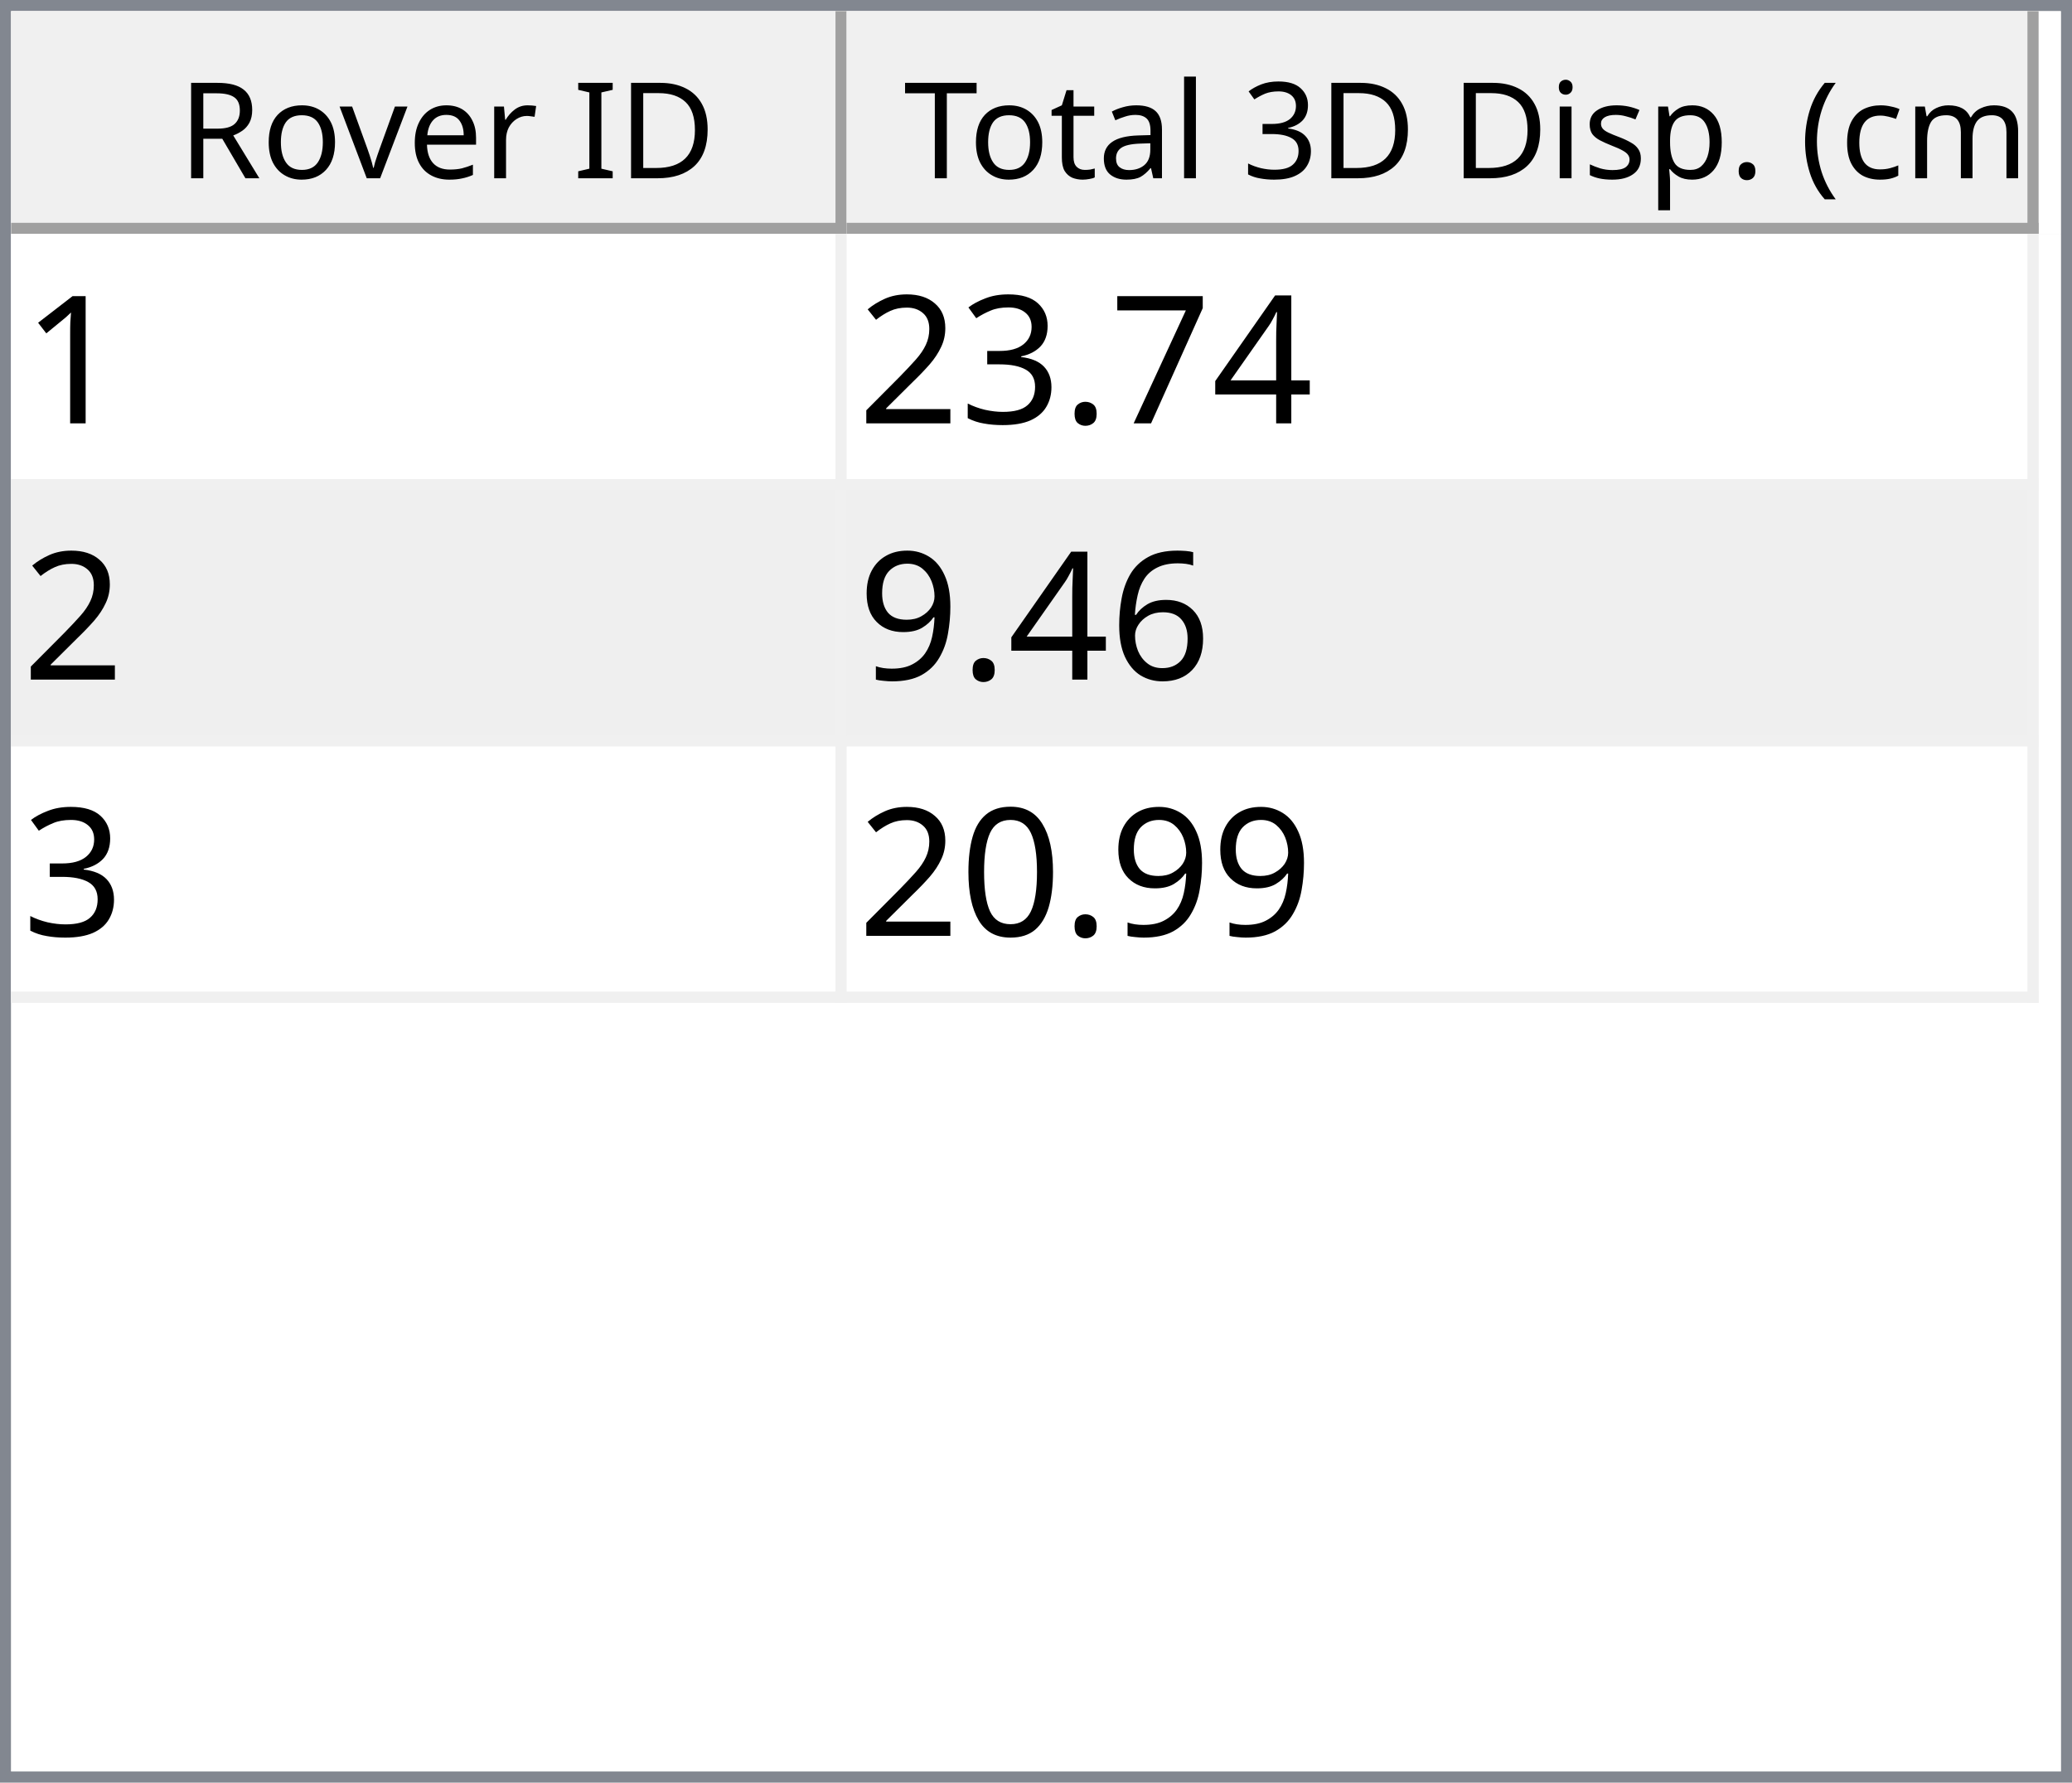
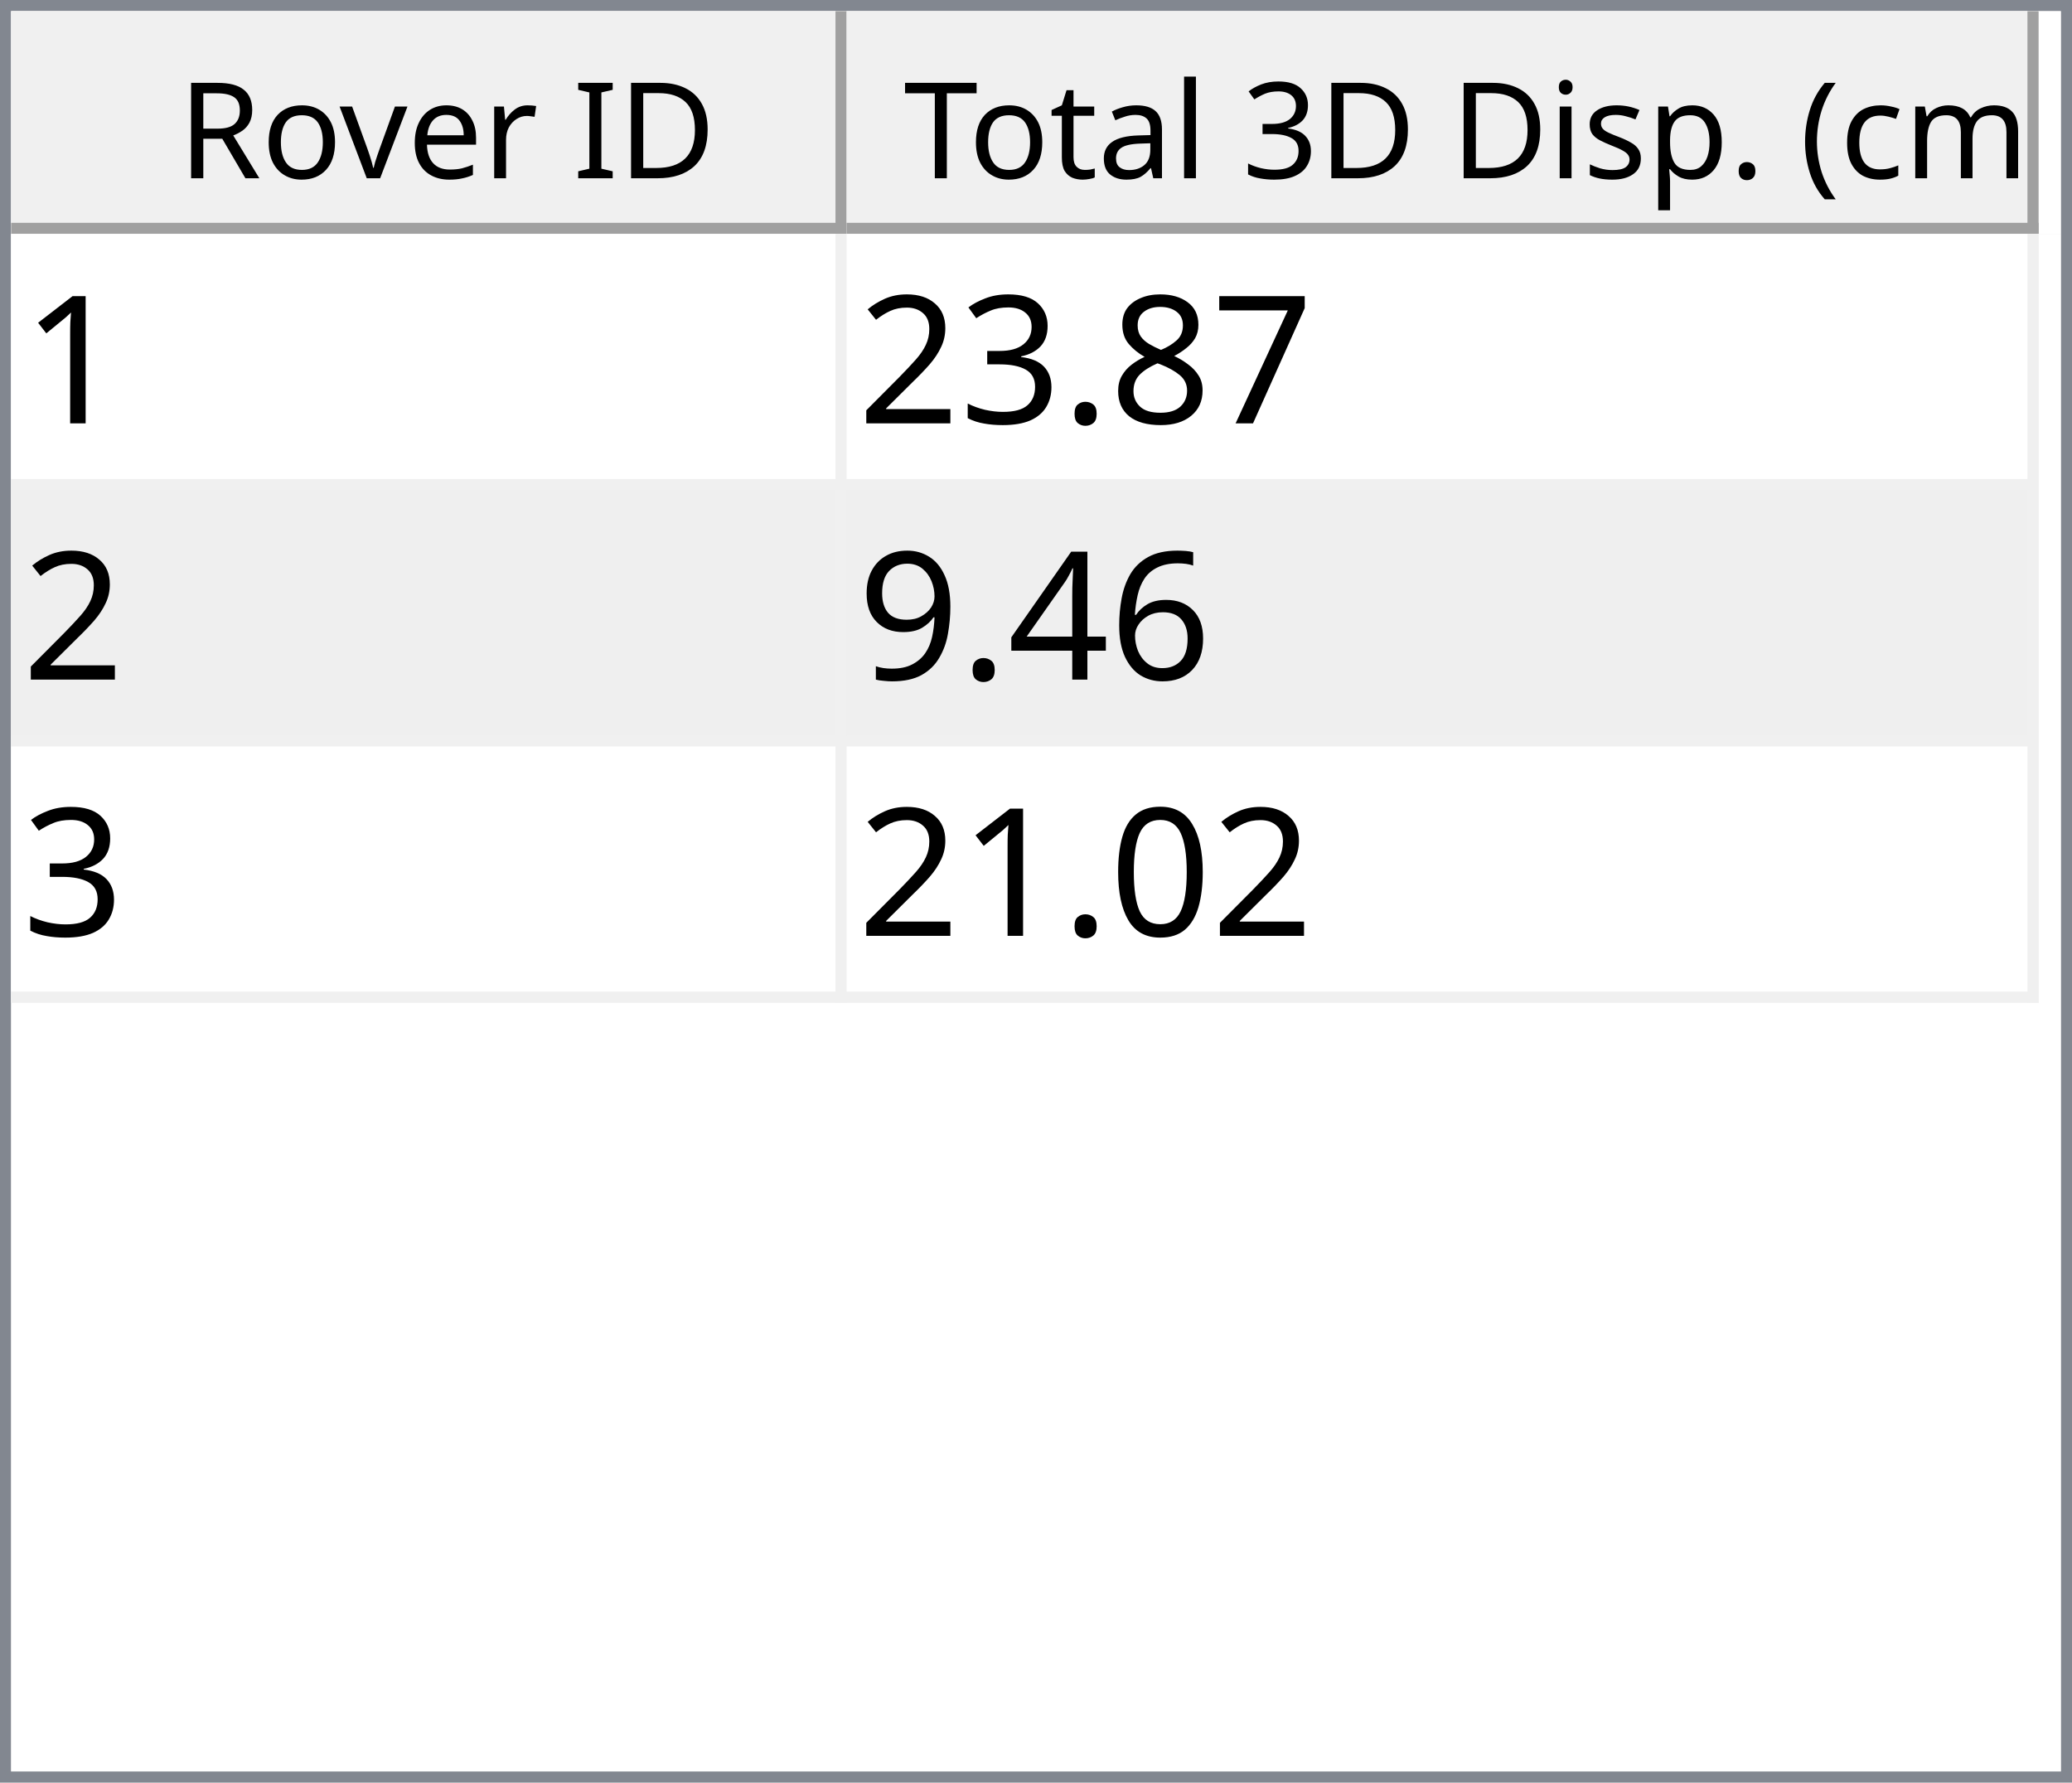
<svg xmlns="http://www.w3.org/2000/svg" style="fill-opacity:1; color-rendering:auto; color-interpolation:auto; text-rendering:auto; stroke:black; stroke-linecap:square; stroke-miterlimit:10; shape-rendering:auto; stroke-opacity:1; fill:black; stroke-dasharray:none; font-weight:normal; stroke-width:1; font-family:'Dialog'; font-style:normal; stroke-linejoin:miter; font-size:12px; stroke-dashoffset:0; image-rendering:auto;" width="186" height="160">
  <defs id="genericDefs" />
  <g>
    <defs id="defs1">
      <clipPath clipPathUnits="userSpaceOnUse" id="clipPath1">
        <path d="M0 0 L186 0 L186 160 L0 160 L0 0 Z" />
      </clipPath>
      <clipPath clipPathUnits="userSpaceOnUse" id="clipPath2">
        <path d="M0 0 L0 160 L186 160 L186 0 Z" />
      </clipPath>
      <clipPath clipPathUnits="userSpaceOnUse" id="clipPath3">
        <path d="M0 0 L0 20 L184 20 L184 0 Z" />
      </clipPath>
      <clipPath clipPathUnits="userSpaceOnUse" id="clipPath4">
        <path d="M0 0 L0 20 L75 20 L75 0 Z" />
      </clipPath>
      <clipPath clipPathUnits="userSpaceOnUse" id="clipPath5">
        <path d="M1 1 L1 19 L74 19 L74 1 Z" />
      </clipPath>
      <clipPath clipPathUnits="userSpaceOnUse" id="clipPath6">
        <path d="M0 0 L0 18 L73 18 L73 0 Z" />
      </clipPath>
      <clipPath clipPathUnits="userSpaceOnUse" id="clipPath7">
        <path d="M-0.5 -0.5 L-0.5 19.5 L74.5 19.5 L74.5 -0.5 Z" />
      </clipPath>
      <clipPath clipPathUnits="userSpaceOnUse" id="clipPath8">
        <path d="M0 0 L0 20 L107 20 L107 0 Z" />
      </clipPath>
      <clipPath clipPathUnits="userSpaceOnUse" id="clipPath9">
        <path d="M1 1 L1 19 L106 19 L106 1 Z" />
      </clipPath>
      <clipPath clipPathUnits="userSpaceOnUse" id="clipPath10">
        <path d="M0 0 L0 18 L105 18 L105 0 Z" />
      </clipPath>
      <clipPath clipPathUnits="userSpaceOnUse" id="clipPath11">
        <path d="M-0.5 -0.5 L-0.5 19.5 L106.5 19.5 L106.5 -0.5 Z" />
      </clipPath>
      <clipPath clipPathUnits="userSpaceOnUse" id="clipPath12">
        <path d="M0 0 L0 138 L184 138 L184 0 Z" />
      </clipPath>
      <clipPath clipPathUnits="userSpaceOnUse" id="clipPath13">
        <path d="M0 0 L0 69 L182 69 L182 0 Z" />
      </clipPath>
      <clipPath clipPathUnits="userSpaceOnUse" id="clipPath14">
        <path d="M-0.5 -0.5 L-0.5 68.5 L181.5 68.5 L181.5 -0.5 Z" />
      </clipPath>
      <clipPath clipPathUnits="userSpaceOnUse" id="clipPath15">
        <path d="M0 0 L0 22 L74 22 L74 0 Z" />
      </clipPath>
      <clipPath clipPathUnits="userSpaceOnUse" id="clipPath16">
        <path d="M0 0 L0 22 L106 22 L106 0 Z" />
      </clipPath>
      <font horiz-adv-x="64.551" id="font1">
        <font-face ascent="107.91" descent="25.098" units-per-em="100" style="font-style:normal; font-family:Segoe UI; font-weight:normal;" />
        <missing-glyph horiz-adv-x="64.551" d="M8.109 0 L8.109 68.266 L56.453 68.266 L56.453 0 L8.109 0 ZM15.328 7.234 L49.219 7.234 L49.219 61.031 L15.328 61.031 L15.328 7.234 Z" />
        <glyph unicode="D" horiz-adv-x="70.117" d="M9.188 0 L9.188 70.016 L28.516 70.016 Q65.531 70.016 65.531 35.891 Q65.531 19.672 55.25 9.836 Q44.969 0 27.734 0 L9.188 0 ZM17.391 62.594 L17.391 7.422 L27.828 7.422 Q41.609 7.422 49.273 14.797 Q56.938 22.172 56.938 35.688 Q56.938 62.594 28.328 62.594 L17.391 62.594 Z" />
        <glyph unicode="I" horiz-adv-x="26.611" d="M17.391 0 L9.188 0 L9.188 70.016 L17.391 70.016 L17.391 0 Z" />
        <glyph unicode=" " horiz-adv-x="27.393" d="" />
        <glyph unicode="r" horiz-adv-x="34.766" d="M34.188 41.891 Q32.078 43.5 28.125 43.5 Q23 43.5 19.555 38.672 Q16.109 33.844 16.109 25.484 L16.109 0 L8.109 0 L8.109 50 L16.109 50 L16.109 39.703 L16.312 39.703 Q18.016 44.969 21.531 47.922 Q25.047 50.875 29.391 50.875 Q32.516 50.875 34.188 50.203 L34.188 41.891 Z" />
        <glyph unicode="e" horiz-adv-x="52.295" d="M48.297 23 L12.984 23 Q13.188 14.656 17.484 10.109 Q21.781 5.562 29.297 5.562 Q37.75 5.562 44.828 11.141 L44.828 3.609 Q38.234 -1.172 27.391 -1.172 Q16.797 -1.172 10.742 5.641 Q4.688 12.453 4.688 24.812 Q4.688 36.469 11.305 43.82 Q17.922 51.172 27.734 51.172 Q37.547 51.172 42.922 44.828 Q48.297 38.484 48.297 27.203 L48.297 23 ZM40.094 29.781 Q40.047 36.719 36.75 40.578 Q33.453 44.438 27.594 44.438 Q21.922 44.438 17.969 40.383 Q14.016 36.328 13.094 29.781 L40.094 29.781 Z" />
        <glyph unicode="v" horiz-adv-x="47.9" d="M47.406 50 L27.484 0 L19.625 0 L0.688 50 L9.469 50 L22.172 13.672 Q23.578 9.672 23.922 6.688 L24.125 6.688 Q24.609 10.453 25.688 13.484 L38.969 50 L47.406 50 Z" />
        <glyph unicode="o" horiz-adv-x="58.594" d="M29 -1.172 Q17.922 -1.172 11.305 5.836 Q4.688 12.844 4.688 24.422 Q4.688 37.016 11.57 44.094 Q18.453 51.172 30.172 51.172 Q41.359 51.172 47.633 44.289 Q53.906 37.406 53.906 25.203 Q53.906 13.234 47.141 6.031 Q40.375 -1.172 29 -1.172 ZM29.594 44.438 Q21.875 44.438 17.383 39.188 Q12.891 33.938 12.891 24.703 Q12.891 15.828 17.43 10.695 Q21.969 5.562 29.594 5.562 Q37.359 5.562 41.531 10.594 Q45.703 15.625 45.703 24.906 Q45.703 34.281 41.531 39.359 Q37.359 44.438 29.594 44.438 Z" />
        <glyph unicode="R" horiz-adv-x="59.814" d="M59.375 0 L49.609 0 L37.891 19.625 Q36.281 22.359 34.766 24.289 Q33.25 26.219 31.664 27.438 Q30.078 28.656 28.25 29.219 Q26.422 29.781 24.125 29.781 L17.391 29.781 L17.391 0 L9.188 0 L9.188 70.016 L30.078 70.016 Q34.672 70.016 38.555 68.867 Q42.438 67.719 45.289 65.375 Q48.141 63.031 49.758 59.547 Q51.375 56.062 51.375 51.375 Q51.375 47.703 50.273 44.656 Q49.172 41.609 47.148 39.211 Q45.125 36.812 42.266 35.133 Q39.406 33.453 35.844 32.516 L35.844 32.328 Q37.594 31.547 38.891 30.547 Q40.188 29.547 41.359 28.18 Q42.531 26.812 43.68 25.078 Q44.828 23.344 46.234 21.047 L59.375 0 ZM17.391 62.594 L17.391 37.203 L28.516 37.203 Q31.594 37.203 34.203 38.133 Q36.812 39.062 38.719 40.797 Q40.625 42.531 41.703 45.047 Q42.781 47.562 42.781 50.688 Q42.781 56.297 39.141 59.445 Q35.5 62.594 28.609 62.594 L17.391 62.594 Z" />
        <glyph unicode=")" horiz-adv-x="30.176" d="M8.297 -15.922 L1.172 -15.922 Q16.406 2.344 16.406 26.812 Q16.406 51.469 1.078 70.016 L8.297 70.016 Q23.531 52.156 23.531 26.703 Q23.531 1.375 8.297 -15.922 Z" />
        <glyph unicode="m" horiz-adv-x="86.133" d="M79.109 0 L71.094 0 L71.094 28.719 Q71.094 37.016 68.531 40.727 Q65.969 44.438 59.906 44.438 Q54.781 44.438 51.195 39.75 Q47.609 35.062 47.609 28.516 L47.609 0 L39.594 0 L39.594 29.688 Q39.594 44.438 28.219 44.438 Q22.953 44.438 19.531 40.016 Q16.109 35.594 16.109 28.516 L16.109 0 L8.109 0 L8.109 50 L16.109 50 L16.109 42.094 L16.312 42.094 Q21.625 51.172 31.844 51.172 Q36.969 51.172 40.773 48.312 Q44.578 45.453 46 40.828 Q51.562 51.172 62.594 51.172 Q79.109 51.172 79.109 30.812 L79.109 0 Z" />
        <glyph unicode="c" horiz-adv-x="46.191" d="M42.188 2.297 Q36.422 -1.172 28.516 -1.172 Q17.828 -1.172 11.258 5.789 Q4.688 12.75 4.688 23.828 Q4.688 36.188 11.766 43.68 Q18.844 51.172 30.672 51.172 Q37.25 51.172 42.281 48.734 L42.281 40.531 Q36.719 44.438 30.375 44.438 Q22.703 44.438 17.797 38.945 Q12.891 33.453 12.891 24.516 Q12.891 15.719 17.508 10.641 Q22.125 5.562 29.891 5.562 Q36.422 5.562 42.188 9.906 L42.188 2.297 Z" />
        <glyph unicode="(" horiz-adv-x="30.176" d="M29.109 -15.922 L21.969 -15.922 Q6.844 1.375 6.844 26.703 Q6.844 52.156 21.969 70.016 L29.203 70.016 Q13.875 51.469 13.875 26.812 Q13.875 2.344 29.109 -15.922 Z" />
        <glyph unicode="." horiz-adv-x="21.68" d="M10.891 -1.078 Q8.641 -1.078 7.055 0.539 Q5.469 2.156 5.469 4.391 Q5.469 6.641 7.055 8.273 Q8.641 9.906 10.891 9.906 Q13.188 9.906 14.797 8.273 Q16.406 6.641 16.406 4.391 Q16.406 2.156 14.797 0.539 Q13.188 -1.078 10.891 -1.078 Z" />
        <glyph unicode="p" horiz-adv-x="58.789" d="M16.312 7.234 L16.109 7.234 L16.109 -23 L8.109 -23 L8.109 50 L16.109 50 L16.109 41.219 L16.312 41.219 Q22.219 51.172 33.594 51.172 Q43.266 51.172 48.688 44.461 Q54.109 37.75 54.109 26.469 Q54.109 13.922 48 6.375 Q41.891 -1.172 31.297 -1.172 Q21.578 -1.172 16.312 7.234 ZM16.109 27.391 L16.109 20.406 Q16.109 14.203 20.141 9.883 Q24.172 5.562 30.375 5.562 Q37.641 5.562 41.773 11.133 Q45.906 16.703 45.906 26.609 Q45.906 34.969 42.047 39.703 Q38.188 44.438 31.594 44.438 Q24.609 44.438 20.359 39.578 Q16.109 34.719 16.109 27.391 Z" />
        <glyph unicode="s" horiz-adv-x="42.432" d="M5.078 1.812 L5.078 10.406 Q11.625 5.562 19.484 5.562 Q30.031 5.562 30.031 12.594 Q30.031 14.594 29.125 15.992 Q28.219 17.391 26.68 18.461 Q25.141 19.531 23.07 20.383 Q21 21.234 18.609 22.172 Q15.281 23.484 12.766 24.828 Q10.25 26.172 8.57 27.859 Q6.891 29.547 6.031 31.695 Q5.172 33.844 5.172 36.719 Q5.172 40.234 6.789 42.945 Q8.406 45.656 11.086 47.484 Q13.766 49.312 17.211 50.242 Q20.656 51.172 24.312 51.172 Q30.812 51.172 35.938 48.922 L35.938 40.828 Q30.422 44.438 23.25 44.438 Q21 44.438 19.195 43.922 Q17.391 43.406 16.094 42.477 Q14.797 41.547 14.086 40.258 Q13.375 38.969 13.375 37.406 Q13.375 35.453 14.086 34.133 Q14.797 32.812 16.164 31.789 Q17.531 30.766 19.484 29.938 Q21.438 29.109 23.922 28.125 Q27.25 26.859 29.883 25.516 Q32.516 24.172 34.375 22.484 Q36.234 20.797 37.234 18.602 Q38.234 16.406 38.234 13.375 Q38.234 9.672 36.602 6.938 Q34.969 4.203 32.234 2.398 Q29.5 0.594 25.93 -0.289 Q22.359 -1.172 18.453 -1.172 Q10.75 -1.172 5.078 1.812 Z" />
        <glyph unicode="i" horiz-adv-x="24.219" d="M12.203 62.703 Q10.062 62.703 8.547 64.164 Q7.031 65.625 7.031 67.875 Q7.031 70.125 8.547 71.609 Q10.062 73.094 12.203 73.094 Q14.406 73.094 15.945 71.609 Q17.484 70.125 17.484 67.875 Q17.484 65.719 15.945 64.211 Q14.406 62.703 12.203 62.703 ZM16.109 0 L8.109 0 L8.109 50 L16.109 50 L16.109 0 Z" />
        <glyph unicode="3" horiz-adv-x="53.906" d="M46.531 19.828 Q46.531 15.094 44.75 11.211 Q42.969 7.328 39.719 4.57 Q36.469 1.812 31.93 0.297 Q27.391 -1.219 21.922 -1.219 Q11.922 -1.219 6 2.594 L6 11.188 Q13.094 5.609 22.219 5.609 Q25.875 5.609 28.828 6.539 Q31.781 7.469 33.906 9.227 Q36.031 10.984 37.18 13.477 Q38.328 15.969 38.328 19.094 Q38.328 32.812 18.797 32.812 L12.984 32.812 L12.984 39.594 L18.5 39.594 Q35.797 39.594 35.797 52.484 Q35.797 64.406 22.609 64.406 Q15.188 64.406 8.688 59.422 L8.688 67.188 Q15.375 71.188 24.609 71.188 Q29 71.188 32.57 69.969 Q36.141 68.75 38.68 66.555 Q41.219 64.359 42.609 61.281 Q44 58.203 44 54.5 Q44 40.672 30.031 36.719 L30.031 36.531 Q33.594 36.141 36.625 34.797 Q39.656 33.453 41.852 31.305 Q44.047 29.156 45.289 26.25 Q46.531 23.344 46.531 19.828 Z" />
        <glyph unicode="l" horiz-adv-x="24.219" d="M16.109 0 L8.109 0 L8.109 74.031 L16.109 74.031 L16.109 0 Z" />
        <glyph unicode="a" horiz-adv-x="50.879" d="M43.891 0 L35.891 0 L35.891 7.812 L35.688 7.812 Q30.469 -1.172 20.312 -1.172 Q12.844 -1.172 8.617 2.781 Q4.391 6.734 4.391 13.281 Q4.391 27.297 20.906 29.594 L35.891 31.688 Q35.891 44.438 25.594 44.438 Q16.547 44.438 9.281 38.281 L9.281 46.484 Q16.656 51.172 26.266 51.172 Q43.891 51.172 43.891 32.516 L43.891 0 ZM35.891 25.297 L23.828 23.641 Q18.266 22.859 15.43 20.875 Q12.594 18.891 12.594 13.875 Q12.594 10.203 15.211 7.883 Q17.828 5.562 22.172 5.562 Q28.125 5.562 32.008 9.742 Q35.891 13.922 35.891 20.312 L35.891 25.297 Z" />
        <glyph unicode="t" horiz-adv-x="33.887" d="M31.297 0.484 Q28.469 -1.078 23.828 -1.078 Q10.688 -1.078 10.688 13.578 L10.688 43.172 L2.094 43.172 L2.094 50 L10.688 50 L10.688 62.203 L18.703 64.797 L18.703 50 L31.297 50 L31.297 43.172 L18.703 43.172 L18.703 14.984 Q18.703 9.969 20.414 7.82 Q22.125 5.672 26.078 5.672 Q29.109 5.672 31.297 7.328 L31.297 0.484 Z" />
        <glyph unicode="T" horiz-adv-x="52.393" d="M50.594 62.594 L30.375 62.594 L30.375 0 L22.172 0 L22.172 62.594 L2 62.594 L2 70.016 L50.594 70.016 L50.594 62.594 Z" />
      </font>
      <font horiz-adv-x="75.0" id="font2">
        <font-face ascent="100.537" descent="21.973" units-per-em="100" style="font-style:normal; font-family:sans-serif; font-weight:normal;" />
        <missing-glyph horiz-adv-x="75.0" d="M12.5 0 L12.5 62.5 L62.5 62.5 L62.5 0 L12.5 0 ZM14.062 1.562 L60.938 1.562 L60.938 60.938 L14.062 60.938 L14.062 1.562 Z" />
        <glyph unicode="1" horiz-adv-x="55.615" d="M37.25 0 L28.469 0 L28.469 56 Q25.297 52.984 20.141 49.953 Q14.984 46.922 10.891 45.406 L10.891 53.906 Q18.266 57.375 23.781 62.305 Q29.297 67.234 31.594 71.875 L37.25 71.875 L37.25 0 Z" />
-         <glyph unicode="4" horiz-adv-x="55.615" d="M32.328 0 L32.328 17.141 L1.266 17.141 L1.266 25.203 L33.938 71.578 L41.109 71.578 L41.109 25.203 L50.781 25.203 L50.781 17.141 L41.109 17.141 L41.109 0 L32.328 0 ZM32.328 25.203 L32.328 57.469 L9.906 25.203 L32.328 25.203 Z" />
        <glyph unicode="7" horiz-adv-x="55.615" d="M4.734 62.203 L4.734 70.656 L51.078 70.656 L51.078 63.812 Q44.234 56.547 37.523 44.484 Q30.812 32.422 27.156 19.672 Q24.516 10.688 23.781 0 L14.75 0 Q14.891 8.453 18.062 20.414 Q21.234 32.375 27.172 43.484 Q33.109 54.594 39.797 62.203 L4.734 62.203 Z" />
+         <glyph unicode="8" horiz-adv-x="55.615" d="M17.672 38.812 Q12.203 40.828 9.57 44.539 Q6.938 48.25 6.938 53.422 Q6.938 61.234 12.555 66.555 Q18.172 71.875 27.484 71.875 Q36.859 71.875 42.578 66.43 Q48.297 60.984 48.297 53.172 Q48.297 48.188 45.68 44.508 Q43.062 40.828 37.75 38.812 Q44.344 36.672 47.781 31.883 Q51.219 27.094 51.219 20.453 Q51.219 11.281 44.727 5.031 Q38.234 -1.219 27.641 -1.219 Q17.047 -1.219 10.547 5.055 Q4.047 11.328 4.047 20.703 Q4.047 27.688 7.594 32.398 Q11.141 37.109 17.672 38.812 ZM15.922 53.719 Q15.922 48.641 19.195 45.414 Q22.469 42.188 27.688 42.188 Q32.766 42.188 36.016 45.383 Q39.266 48.578 39.266 53.219 Q39.266 58.062 35.914 61.359 Q32.562 64.656 27.594 64.656 Q22.562 64.656 19.242 61.43 Q15.922 58.203 15.922 53.719 ZM13.094 20.656 Q13.094 16.891 14.875 13.375 Q16.656 9.859 20.172 7.93 Q23.688 6 27.734 6 Q34.031 6 38.133 10.055 Q42.234 14.109 42.234 20.359 Q42.234 26.703 38.016 30.859 Q33.797 35.016 27.438 35.016 Q21.234 35.016 17.164 30.914 Q13.094 26.812 13.094 20.656 Z" />
        <glyph unicode="." horiz-adv-x="27.783" d="M9.078 0 L9.078 10.016 L19.094 10.016 L19.094 0 L9.078 0 Z" />
        <glyph unicode="3" horiz-adv-x="55.615" d="M4.203 18.891 L12.984 20.062 Q14.5 12.594 18.141 9.297 Q21.781 6 27 6 Q33.203 6 37.477 10.297 Q41.75 14.594 41.75 20.953 Q41.75 27 37.797 30.93 Q33.844 34.859 27.734 34.859 Q25.25 34.859 21.531 33.891 L22.516 41.609 Q23.391 41.5 23.922 41.5 Q29.547 41.5 34.039 44.43 Q38.531 47.359 38.531 53.469 Q38.531 58.297 35.258 61.477 Q31.984 64.656 26.812 64.656 Q21.688 64.656 18.266 61.43 Q14.844 58.203 13.875 51.766 L5.078 53.328 Q6.688 62.156 12.398 67.016 Q18.109 71.875 26.609 71.875 Q32.469 71.875 37.398 69.359 Q42.328 66.844 44.945 62.5 Q47.562 58.156 47.562 53.266 Q47.562 48.641 45.07 44.828 Q42.578 41.016 37.703 38.766 Q44.047 37.312 47.562 32.695 Q51.078 28.078 51.078 21.141 Q51.078 11.766 44.242 5.25 Q37.406 -1.266 26.953 -1.266 Q17.531 -1.266 11.305 4.352 Q5.078 9.969 4.203 18.891 Z" />
        <glyph unicode="2" horiz-adv-x="55.615" d="M50.344 8.453 L50.344 0 L3.031 0 Q2.938 3.172 4.047 6.109 Q5.859 10.938 9.836 15.625 Q13.812 20.312 21.344 26.469 Q33.016 36.031 37.117 41.625 Q41.219 47.219 41.219 52.203 Q41.219 57.422 37.477 61.008 Q33.734 64.594 27.734 64.594 Q21.391 64.594 17.578 60.789 Q13.766 56.984 13.719 50.25 L4.688 51.172 Q5.609 61.281 11.664 66.578 Q17.719 71.875 27.938 71.875 Q38.234 71.875 44.242 66.164 Q50.25 60.453 50.25 52 Q50.25 47.703 48.492 43.555 Q46.734 39.406 42.656 34.812 Q38.578 30.219 29.109 22.219 Q21.188 15.578 18.945 13.211 Q16.703 10.844 15.234 8.453 L50.344 8.453 Z" />
        <glyph unicode="6" horiz-adv-x="55.615" d="M49.75 54.047 L41.016 53.375 Q39.844 58.547 37.703 60.891 Q34.125 64.656 28.906 64.656 Q24.703 64.656 21.531 62.312 Q17.391 59.281 14.992 53.469 Q12.594 47.656 12.5 36.922 Q15.672 41.75 20.266 44.094 Q24.859 46.438 29.891 46.438 Q38.672 46.438 44.852 39.969 Q51.031 33.5 51.031 23.25 Q51.031 16.5 48.125 10.719 Q45.219 4.938 40.141 1.859 Q35.062 -1.219 28.609 -1.219 Q17.625 -1.219 10.695 6.859 Q3.766 14.938 3.766 33.5 Q3.766 54.25 11.422 63.672 Q18.109 71.875 29.438 71.875 Q37.891 71.875 43.289 67.141 Q48.688 62.406 49.75 54.047 ZM13.875 23.188 Q13.875 18.656 15.797 14.508 Q17.719 10.359 21.188 8.18 Q24.656 6 28.469 6 Q34.031 6 38.039 10.492 Q42.047 14.984 42.047 22.703 Q42.047 30.125 38.086 34.398 Q34.125 38.672 28.125 38.672 Q22.172 38.672 18.023 34.398 Q13.875 30.125 13.875 23.188 Z" />
+         <glyph unicode="4" horiz-adv-x="55.615" d="M32.328 0 L32.328 17.141 L1.266 17.141 L1.266 25.203 L33.938 71.578 L41.109 71.578 L41.109 25.203 L50.781 25.203 L50.781 17.141 L41.109 17.141 L41.109 0 L32.328 0 ZM32.328 25.203 L32.328 57.469 L9.906 25.203 L32.328 25.203 Z" />
        <glyph unicode="9" horiz-adv-x="55.615" d="M5.469 16.547 L13.922 17.328 Q14.984 11.375 18.016 8.688 Q21.047 6 25.781 6 Q29.828 6 32.883 7.859 Q35.938 9.719 37.891 12.82 Q39.844 15.922 41.164 21.195 Q42.484 26.469 42.484 31.938 Q42.484 32.516 42.438 33.688 Q39.797 29.5 35.234 26.883 Q30.672 24.266 25.344 24.266 Q16.453 24.266 10.305 30.711 Q4.156 37.156 4.156 47.703 Q4.156 58.594 10.578 65.234 Q17 71.875 26.656 71.875 Q33.641 71.875 39.43 68.117 Q45.219 64.359 48.219 57.398 Q51.219 50.438 51.219 37.25 Q51.219 23.531 48.242 15.406 Q45.266 7.281 39.383 3.031 Q33.5 -1.219 25.594 -1.219 Q17.188 -1.219 11.867 3.445 Q6.547 8.109 5.469 16.547 ZM41.453 48.141 Q41.453 55.719 37.43 60.156 Q33.406 64.594 27.734 64.594 Q21.875 64.594 17.531 59.812 Q13.188 55.031 13.188 47.406 Q13.188 40.578 17.312 36.305 Q21.438 32.031 27.484 32.031 Q33.594 32.031 37.523 36.305 Q41.453 40.578 41.453 48.141 Z" />
        <glyph unicode="0" horiz-adv-x="55.615" d="M4.156 35.297 Q4.156 48 6.766 55.742 Q9.375 63.484 14.523 67.68 Q19.672 71.875 27.484 71.875 Q33.25 71.875 37.594 69.555 Q41.938 67.234 44.773 62.867 Q47.609 58.5 49.219 52.227 Q50.828 45.953 50.828 35.297 Q50.828 22.703 48.242 14.969 Q45.656 7.234 40.508 3.008 Q35.359 -1.219 27.484 -1.219 Q17.141 -1.219 11.234 6.203 Q4.156 15.141 4.156 35.297 ZM13.188 35.297 Q13.188 17.672 17.312 11.836 Q21.438 6 27.484 6 Q33.547 6 37.672 11.859 Q41.797 17.719 41.797 35.297 Q41.797 52.984 37.672 58.789 Q33.547 64.594 27.391 64.594 Q21.344 64.594 17.719 59.469 Q13.188 52.938 13.188 35.297 Z" />
      </font>
    </defs>
    <g style="fill:white; stroke:white;">
      <rect x="0" y="0" width="186" style="clip-path:url(#clipPath1); stroke:none;" height="160" />
    </g>
    <g style="fill:white; text-rendering:optimizeSpeed; color-rendering:optimizeSpeed; image-rendering:optimizeSpeed; shape-rendering:crispEdges; stroke:white; color-interpolation:sRGB;">
      <rect x="0" width="186" height="160" y="0" style="stroke:none;" />
      <path style="stroke:none;" d="M0 160 L186 160 L186 0 L0 0 Z" />
    </g>
    <g style="fill:rgb(240,240,240); font-family:'Segoe UI'; stroke:rgb(240,240,240);">
      <rect x="0" y="0" width="186" style="clip-path:url(#clipPath2); stroke:none;" height="160" />
    </g>
    <g style="fill:rgb(130,135,144); font-family:'Segoe UI'; stroke:rgb(130,135,144);">
      <path d="M0 0 L186 0 L186 160 L0 160 L0 0 ZM1 1 L185 1 L185 159 L1 159 L1 1 Z" style="fill-rule:evenodd; clip-path:url(#clipPath2); stroke:none;" />
    </g>
    <g style="fill:white; font-family:'Segoe UI'; stroke:white;" transform="translate(1,1)">
      <rect x="0" y="0" width="184" style="clip-path:url(#clipPath3); stroke:none;" height="20" />
    </g>
    <g style="fill:rgb(240,240,240); font-family:'Segoe UI'; stroke:rgb(240,240,240);" transform="translate(1,1)">
      <rect x="0" y="0" width="75" style="clip-path:url(#clipPath4); stroke:none;" height="20" />
    </g>
    <g style="font-family:'Segoe UI';" transform="translate(2,2)">
      <text x="14" xml:space="preserve" y="14" style="clip-path:url(#clipPath6); stroke:none;">Rover ID</text>
    </g>
    <g style="fill:rgb(160,160,160); font-family:'Segoe UI'; stroke:rgb(160,160,160); stroke-linejoin:bevel;" transform="translate(1.5,1.5)">
      <line x1="74" x2="74" y1="0" style="fill:none; clip-path:url(#clipPath7);" y2="19" />
    </g>
    <g style="fill:rgb(160,160,160); font-family:'Segoe UI'; stroke:rgb(160,160,160); stroke-linejoin:bevel;" transform="matrix(1,0,0,1,1,1) translate(0.5,0.5)">
      <line x1="0" x2="74" y1="19" style="fill:none; clip-path:url(#clipPath7);" y2="19" />
    </g>
    <g style="fill:rgb(240,240,240); font-family:'Segoe UI'; stroke:rgb(240,240,240);" transform="translate(76,1)">
      <rect x="0" y="0" width="107" style="clip-path:url(#clipPath8); stroke:none;" height="20" />
    </g>
    <g style="font-family:'Segoe UI';" transform="translate(77,2)">
      <text x="1" xml:space="preserve" y="14" style="clip-path:url(#clipPath10); stroke:none;"> Total 3D Disp. (cm)</text>
    </g>
    <g style="fill:rgb(160,160,160); font-family:'Segoe UI'; stroke:rgb(160,160,160); stroke-linejoin:bevel;" transform="translate(76.5,1.5)">
      <line x1="106" x2="106" y1="0" style="fill:none; clip-path:url(#clipPath11);" y2="19" />
    </g>
    <g style="fill:rgb(160,160,160); font-family:'Segoe UI'; stroke:rgb(160,160,160); stroke-linejoin:bevel;" transform="matrix(1,0,0,1,76,1) translate(0.5,0.5)">
      <line x1="0" x2="106" y1="19" style="fill:none; clip-path:url(#clipPath11);" y2="19" />
    </g>
    <g style="fill:white; font-family:'Segoe UI'; stroke:white;" transform="translate(1,21)">
      <rect x="0" y="0" width="184" style="clip-path:url(#clipPath12); stroke:none;" height="138" />
    </g>
    <g style="fill:rgb(240,240,240); font-size:16px; font-family:sans-serif; stroke:rgb(240,240,240);" transform="translate(1,21)">
      <rect x="0" y="0" width="182" style="clip-path:url(#clipPath13); stroke:none;" height="69" />
      <line transform="translate(0.5,0.5)" x1="0" x2="181" y1="22" style="clip-path:url(#clipPath14); fill:none; stroke-linejoin:bevel;" y2="22" />
    </g>
    <g transform="matrix(1,0,0,1,1,21) translate(0.5,0.5)" style="fill:rgb(240,240,240); font-size:16px; font-family:sans-serif; stroke:rgb(240,240,240); stroke-linejoin:bevel;">
      <line x1="0" x2="181" y1="45" style="fill:none; clip-path:url(#clipPath14);" y2="45" />
    </g>
    <g transform="matrix(1,0,0,1,1,21) translate(0.5,0.5)" style="fill:rgb(240,240,240); font-size:16px; font-family:sans-serif; stroke:rgb(240,240,240); stroke-linejoin:bevel;">
      <line x1="0" x2="181" y1="68" style="fill:none; clip-path:url(#clipPath14);" y2="68" />
    </g>
    <g transform="matrix(1,0,0,1,1,21) translate(0.5,0.5)" style="fill:rgb(240,240,240); font-size:16px; font-family:sans-serif; stroke:rgb(240,240,240); stroke-linejoin:bevel;">
      <line x1="74" x2="74" y1="0" style="fill:none; clip-path:url(#clipPath14);" y2="68" />
    </g>
    <g transform="matrix(1,0,0,1,1,21) translate(0.5,0.5)" style="fill:rgb(240,240,240); font-size:16px; font-family:sans-serif; stroke:rgb(240,240,240); stroke-linejoin:bevel;">
      <line x1="181" x2="181" y1="0" style="fill:none; clip-path:url(#clipPath14);" y2="68" />
    </g>
    <g style="fill:white; font-size:16px; font-family:sans-serif; stroke:white;" transform="matrix(1,0,0,1,1,21)">
      <rect x="0" y="0" width="74" style="clip-path:url(#clipPath15); stroke:none;" height="22" />
      <text x="1" y="17" style="fill:black; clip-path:url(#clipPath15); stroke:none;" xml:space="preserve">1</text>
    </g>
    <g style="fill:white; font-size:16px; font-family:sans-serif; stroke:white;" transform="matrix(1,0,0,1,1,21) translate(75,0)">
      <rect x="0" y="0" width="106" style="clip-path:url(#clipPath16); stroke:none;" height="22" />
-       <text x="1" y="17" style="fill:black; clip-path:url(#clipPath16); stroke:none;" xml:space="preserve">23.74</text>
+       <text x="1" y="17" style="fill:black; clip-path:url(#clipPath16); stroke:none;" xml:space="preserve">23.87</text>
    </g>
    <g style="fill:rgb(239,239,239); font-size:16px; font-family:sans-serif; stroke:rgb(239,239,239);" transform="matrix(1,0,0,1,1,21) translate(0,23)">
      <rect x="0" y="0" width="74" style="clip-path:url(#clipPath15); stroke:none;" height="22" />
      <text x="1" y="17" style="fill:black; clip-path:url(#clipPath15); stroke:none;" xml:space="preserve">2</text>
    </g>
    <g style="fill:rgb(239,239,239); font-size:16px; font-family:sans-serif; stroke:rgb(239,239,239);" transform="matrix(1,0,0,1,1,21) translate(75,23)">
      <rect x="0" y="0" width="106" style="clip-path:url(#clipPath16); stroke:none;" height="22" />
      <text x="1" y="17" style="fill:black; clip-path:url(#clipPath16); stroke:none;" xml:space="preserve">9.46</text>
    </g>
    <g style="fill:white; font-size:16px; font-family:sans-serif; stroke:white;" transform="matrix(1,0,0,1,1,21) translate(0,46)">
      <rect x="0" y="0" width="74" style="clip-path:url(#clipPath15); stroke:none;" height="22" />
      <text x="1" y="17" style="fill:black; clip-path:url(#clipPath15); stroke:none;" xml:space="preserve">3</text>
    </g>
    <g style="fill:white; font-size:16px; font-family:sans-serif; stroke:white;" transform="matrix(1,0,0,1,1,21) translate(75,46)">
      <rect x="0" y="0" width="106" style="clip-path:url(#clipPath16); stroke:none;" height="22" />
-       <text x="1" y="17" style="fill:black; clip-path:url(#clipPath16); stroke:none;" xml:space="preserve">20.99</text>
+       <text x="1" y="17" style="fill:black; clip-path:url(#clipPath16); stroke:none;" xml:space="preserve">21.02</text>
    </g>
  </g>
</svg>
